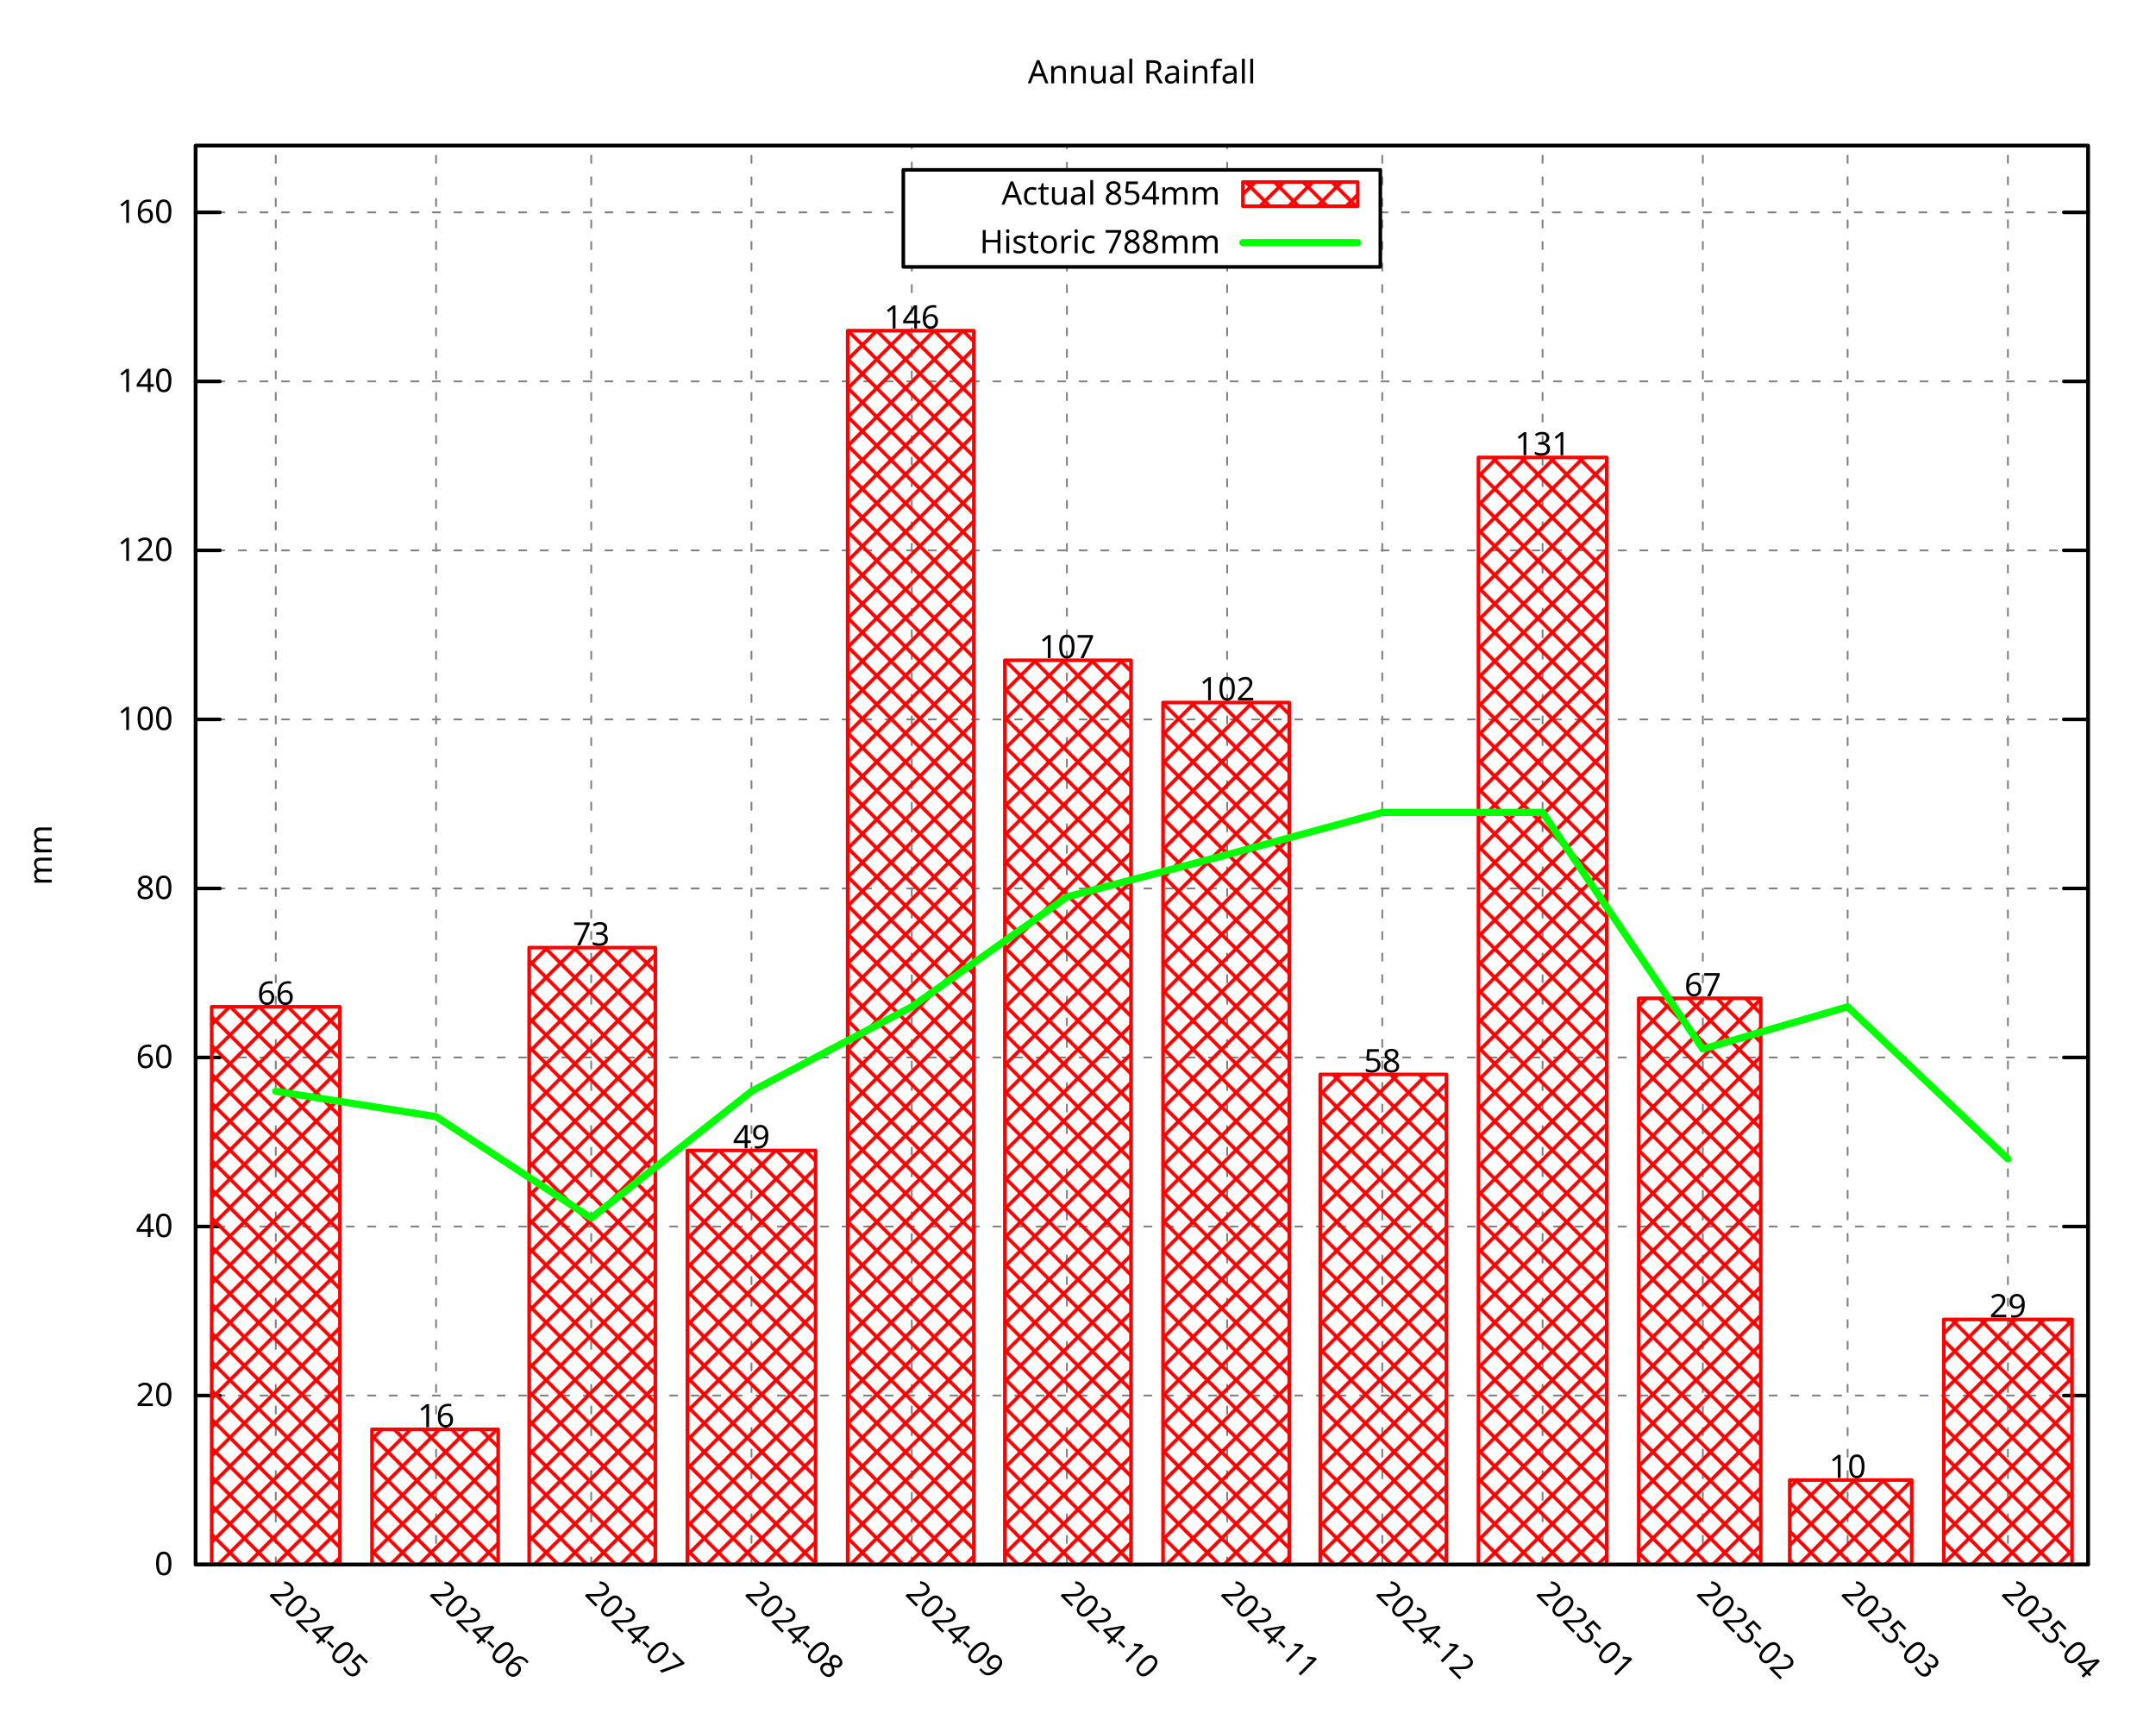
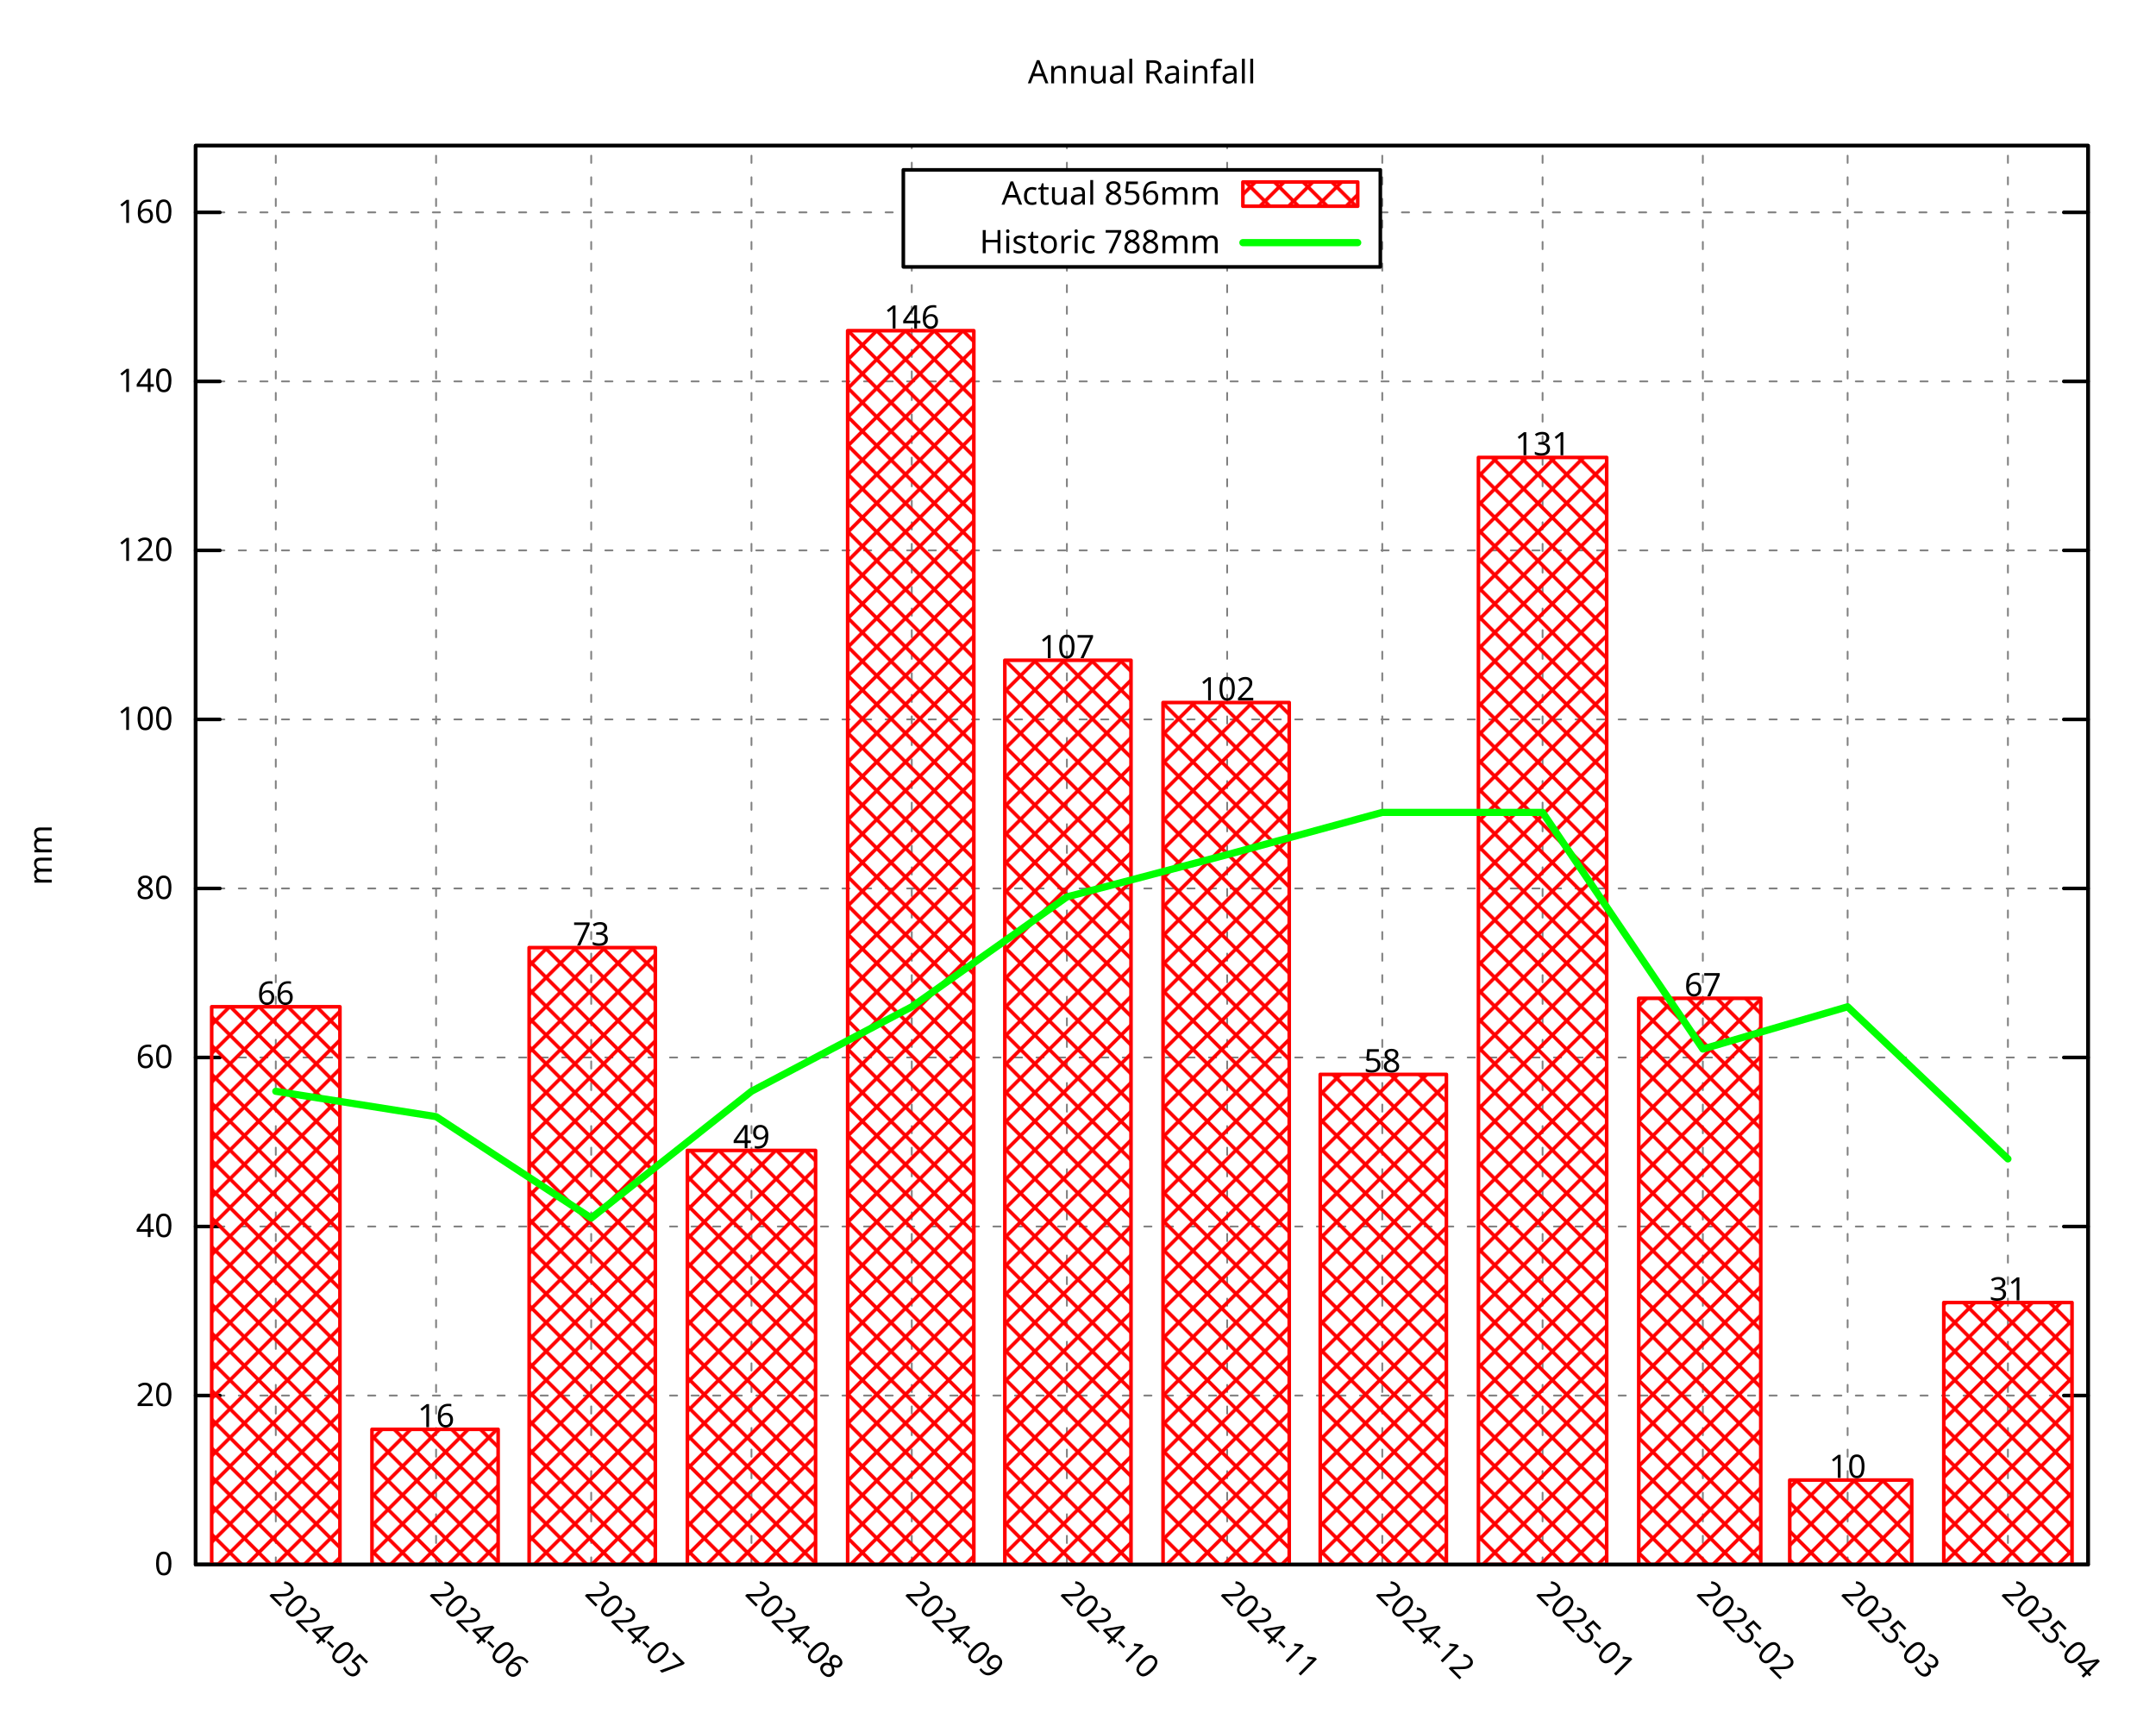
<svg xmlns="http://www.w3.org/2000/svg" xmlns:xlink="http://www.w3.org/1999/xlink" width="600" height="480" viewBox="0 0 600 480">
  <g id="gnuplot_canvas">
    <rect x="0" y="0" width="600" height="480" fill="none" />
    <defs>
      <circle id="gpDot" r="0.5" stroke-width="0.5" stroke="currentColor" />
      <path id="gpPt0" stroke-width="0.296" stroke="currentColor" d="M-1,0 h2 M0,-1 v2" />
      <path id="gpPt1" stroke-width="0.296" stroke="currentColor" d="M-1,-1 L1,1 M1,-1 L-1,1" />
      <path id="gpPt2" stroke-width="0.296" stroke="currentColor" d="M-1,0 L1,0 M0,-1 L0,1 M-1,-1 L1,1 M-1,1 L1,-1" />
      <rect id="gpPt3" stroke-width="0.296" stroke="currentColor" x="-1" y="-1" width="2" height="2" />
      <rect id="gpPt4" stroke-width="0.296" stroke="currentColor" fill="currentColor" x="-1" y="-1" width="2" height="2" />
      <circle id="gpPt5" stroke-width="0.296" stroke="currentColor" cx="0" cy="0" r="1" />
      <use xlink:href="#gpPt5" id="gpPt6" fill="currentColor" stroke="none" />
      <path id="gpPt7" stroke-width="0.296" stroke="currentColor" d="M0,-1.33 L-1.33,0.67 L1.33,0.67 z" />
      <use xlink:href="#gpPt7" id="gpPt8" fill="currentColor" stroke="none" />
      <use xlink:href="#gpPt7" id="gpPt9" stroke="currentColor" transform="rotate(180)" />
      <use xlink:href="#gpPt9" id="gpPt10" fill="currentColor" stroke="none" />
      <use xlink:href="#gpPt3" id="gpPt11" stroke="currentColor" transform="rotate(45)" />
      <use xlink:href="#gpPt11" id="gpPt12" fill="currentColor" stroke="none" />
      <path id="gpPt13" stroke-width="0.296" stroke="currentColor" d="M0,1.330 L1.265,0.411 L0.782,-1.067 L-0.782,-1.076 L-1.265,0.411 z" />
      <use xlink:href="#gpPt13" id="gpPt14" fill="currentColor" stroke="none" />
      <filter id="textbox" filterUnits="objectBoundingBox" x="0" y="0" height="1" width="1">
        <feFlood flood-color="white" flood-opacity="1" result="bgnd" />
        <feComposite in="SourceGraphic" in2="bgnd" operator="atop" />
      </filter>
      <filter id="greybox" filterUnits="objectBoundingBox" x="0" y="0" height="1" width="1">
        <feFlood flood-color="lightgrey" flood-opacity="1" result="grey" />
        <feComposite in="SourceGraphic" in2="grey" operator="atop" />
      </filter>
    </defs>
    <g fill="none" color="white" stroke="currentColor" stroke-width="1.00" stroke-linecap="round" stroke-linejoin="round">
</g>
    <g fill="none" color="black" stroke="currentColor" stroke-width="1.00" stroke-linecap="round" stroke-linejoin="round">
</g>
    <g fill="none" color="black" stroke="black" stroke-width="0.50" stroke-linecap="round" stroke-linejoin="round">
</g>
    <g fill="none" color="gray" stroke="currentColor" stroke-width="0.50" stroke-linecap="round" stroke-linejoin="round">
      <path stroke="gray" stroke-dasharray="2,4" class="gridline" d="M54.45,435.32 L581.09,435.32  " />
    </g>
    <g fill="none" color="gray" stroke="gray" stroke-width="1.00" stroke-linecap="round" stroke-linejoin="round">
</g>
    <g fill="none" color="black" stroke="currentColor" stroke-width="1.00" stroke-linecap="round" stroke-linejoin="round">
      <path stroke="black" d="M54.45,435.32 L61.20,435.32 M581.09,435.32 L574.34,435.32  " />
      <g transform="translate(48.15,438.25)" stroke="none" fill="black" font-family="Droid Sans" font-size="9.00" text-anchor="end">
        <text>
          <tspan font-family="Droid Sans"> 0</tspan>
        </text>
      </g>
    </g>
    <g fill="none" color="black" stroke="currentColor" stroke-width="1.00" stroke-linecap="round" stroke-linejoin="round">
</g>
    <g fill="none" color="black" stroke="black" stroke-width="0.50" stroke-linecap="round" stroke-linejoin="round">
</g>
    <g fill="none" color="gray" stroke="currentColor" stroke-width="0.50" stroke-linecap="round" stroke-linejoin="round">
      <path stroke="gray" stroke-dasharray="2,4" class="gridline" d="M54.45,388.29 L581.09,388.29  " />
    </g>
    <g fill="none" color="gray" stroke="gray" stroke-width="1.00" stroke-linecap="round" stroke-linejoin="round">
</g>
    <g fill="none" color="black" stroke="currentColor" stroke-width="1.00" stroke-linecap="round" stroke-linejoin="round">
      <path stroke="black" d="M54.45,388.29 L61.20,388.29 M581.09,388.29 L574.34,388.29  " />
      <g transform="translate(48.15,391.22)" stroke="none" fill="black" font-family="Droid Sans" font-size="9.00" text-anchor="end">
        <text>
          <tspan font-family="Droid Sans"> 20</tspan>
        </text>
      </g>
    </g>
    <g fill="none" color="black" stroke="currentColor" stroke-width="1.00" stroke-linecap="round" stroke-linejoin="round">
</g>
    <g fill="none" color="black" stroke="black" stroke-width="0.50" stroke-linecap="round" stroke-linejoin="round">
</g>
    <g fill="none" color="gray" stroke="currentColor" stroke-width="0.50" stroke-linecap="round" stroke-linejoin="round">
      <path stroke="gray" stroke-dasharray="2,4" class="gridline" d="M54.45,341.26 L581.09,341.26  " />
    </g>
    <g fill="none" color="gray" stroke="gray" stroke-width="1.00" stroke-linecap="round" stroke-linejoin="round">
</g>
    <g fill="none" color="black" stroke="currentColor" stroke-width="1.00" stroke-linecap="round" stroke-linejoin="round">
      <path stroke="black" d="M54.45,341.26 L61.20,341.26 M581.09,341.26 L574.34,341.26  " />
      <g transform="translate(48.15,344.19)" stroke="none" fill="black" font-family="Droid Sans" font-size="9.00" text-anchor="end">
        <text>
          <tspan font-family="Droid Sans"> 40</tspan>
        </text>
      </g>
    </g>
    <g fill="none" color="black" stroke="currentColor" stroke-width="1.00" stroke-linecap="round" stroke-linejoin="round">
</g>
    <g fill="none" color="black" stroke="black" stroke-width="0.50" stroke-linecap="round" stroke-linejoin="round">
</g>
    <g fill="none" color="gray" stroke="currentColor" stroke-width="0.50" stroke-linecap="round" stroke-linejoin="round">
      <path stroke="gray" stroke-dasharray="2,4" class="gridline" d="M54.45,294.23 L581.09,294.23  " />
    </g>
    <g fill="none" color="gray" stroke="gray" stroke-width="1.00" stroke-linecap="round" stroke-linejoin="round">
</g>
    <g fill="none" color="black" stroke="currentColor" stroke-width="1.00" stroke-linecap="round" stroke-linejoin="round">
      <path stroke="black" d="M54.45,294.23 L61.20,294.23 M581.09,294.23 L574.34,294.23  " />
      <g transform="translate(48.15,297.16)" stroke="none" fill="black" font-family="Droid Sans" font-size="9.00" text-anchor="end">
        <text>
          <tspan font-family="Droid Sans"> 60</tspan>
        </text>
      </g>
    </g>
    <g fill="none" color="black" stroke="currentColor" stroke-width="1.00" stroke-linecap="round" stroke-linejoin="round">
</g>
    <g fill="none" color="black" stroke="black" stroke-width="0.50" stroke-linecap="round" stroke-linejoin="round">
</g>
    <g fill="none" color="gray" stroke="currentColor" stroke-width="0.50" stroke-linecap="round" stroke-linejoin="round">
      <path stroke="gray" stroke-dasharray="2,4" class="gridline" d="M54.45,247.20 L581.09,247.20  " />
    </g>
    <g fill="none" color="gray" stroke="gray" stroke-width="1.00" stroke-linecap="round" stroke-linejoin="round">
</g>
    <g fill="none" color="black" stroke="currentColor" stroke-width="1.00" stroke-linecap="round" stroke-linejoin="round">
      <path stroke="black" d="M54.45,247.20 L61.20,247.20 M581.09,247.20 L574.34,247.20  " />
      <g transform="translate(48.15,250.13)" stroke="none" fill="black" font-family="Droid Sans" font-size="9.00" text-anchor="end">
        <text>
          <tspan font-family="Droid Sans"> 80</tspan>
        </text>
      </g>
    </g>
    <g fill="none" color="black" stroke="currentColor" stroke-width="1.00" stroke-linecap="round" stroke-linejoin="round">
</g>
    <g fill="none" color="black" stroke="black" stroke-width="0.50" stroke-linecap="round" stroke-linejoin="round">
</g>
    <g fill="none" color="gray" stroke="currentColor" stroke-width="0.50" stroke-linecap="round" stroke-linejoin="round">
      <path stroke="gray" stroke-dasharray="2,4" class="gridline" d="M54.45,200.17 L581.09,200.17  " />
    </g>
    <g fill="none" color="gray" stroke="gray" stroke-width="1.00" stroke-linecap="round" stroke-linejoin="round">
</g>
    <g fill="none" color="black" stroke="currentColor" stroke-width="1.00" stroke-linecap="round" stroke-linejoin="round">
      <path stroke="black" d="M54.45,200.17 L61.20,200.17 M581.09,200.17 L574.34,200.17  " />
      <g transform="translate(48.15,203.10)" stroke="none" fill="black" font-family="Droid Sans" font-size="9.00" text-anchor="end">
        <text>
          <tspan font-family="Droid Sans"> 100</tspan>
        </text>
      </g>
    </g>
    <g fill="none" color="black" stroke="currentColor" stroke-width="1.00" stroke-linecap="round" stroke-linejoin="round">
</g>
    <g fill="none" color="black" stroke="black" stroke-width="0.50" stroke-linecap="round" stroke-linejoin="round">
</g>
    <g fill="none" color="gray" stroke="currentColor" stroke-width="0.50" stroke-linecap="round" stroke-linejoin="round">
      <path stroke="gray" stroke-dasharray="2,4" class="gridline" d="M54.45,153.14 L581.09,153.14  " />
    </g>
    <g fill="none" color="gray" stroke="gray" stroke-width="1.00" stroke-linecap="round" stroke-linejoin="round">
</g>
    <g fill="none" color="black" stroke="currentColor" stroke-width="1.00" stroke-linecap="round" stroke-linejoin="round">
      <path stroke="black" d="M54.45,153.14 L61.20,153.14 M581.09,153.14 L574.34,153.14  " />
      <g transform="translate(48.15,156.07)" stroke="none" fill="black" font-family="Droid Sans" font-size="9.00" text-anchor="end">
        <text>
          <tspan font-family="Droid Sans"> 120</tspan>
        </text>
      </g>
    </g>
    <g fill="none" color="black" stroke="currentColor" stroke-width="1.00" stroke-linecap="round" stroke-linejoin="round">
</g>
    <g fill="none" color="black" stroke="black" stroke-width="0.50" stroke-linecap="round" stroke-linejoin="round">
</g>
    <g fill="none" color="gray" stroke="currentColor" stroke-width="0.50" stroke-linecap="round" stroke-linejoin="round">
      <path stroke="gray" stroke-dasharray="2,4" class="gridline" d="M54.45,106.12 L581.09,106.12  " />
    </g>
    <g fill="none" color="gray" stroke="gray" stroke-width="1.00" stroke-linecap="round" stroke-linejoin="round">
</g>
    <g fill="none" color="black" stroke="currentColor" stroke-width="1.00" stroke-linecap="round" stroke-linejoin="round">
      <path stroke="black" d="M54.45,106.12 L61.20,106.12 M581.09,106.12 L574.34,106.12  " />
      <g transform="translate(48.15,109.05)" stroke="none" fill="black" font-family="Droid Sans" font-size="9.00" text-anchor="end">
        <text>
          <tspan font-family="Droid Sans"> 140</tspan>
        </text>
      </g>
    </g>
    <g fill="none" color="black" stroke="currentColor" stroke-width="1.00" stroke-linecap="round" stroke-linejoin="round">
</g>
    <g fill="none" color="black" stroke="black" stroke-width="0.50" stroke-linecap="round" stroke-linejoin="round">
</g>
    <g fill="none" color="gray" stroke="currentColor" stroke-width="0.50" stroke-linecap="round" stroke-linejoin="round">
      <path stroke="gray" stroke-dasharray="2,4" class="gridline" d="M54.45,59.09 L251.39,59.09 M384.14,59.09 L581.09,59.09  " />
    </g>
    <g fill="none" color="gray" stroke="gray" stroke-width="1.00" stroke-linecap="round" stroke-linejoin="round">
</g>
    <g fill="none" color="black" stroke="currentColor" stroke-width="1.00" stroke-linecap="round" stroke-linejoin="round">
      <path stroke="black" d="M54.45,59.09 L61.20,59.09 M581.09,59.09 L574.34,59.09  " />
      <g transform="translate(48.15,62.02)" stroke="none" fill="black" font-family="Droid Sans" font-size="9.00" text-anchor="end">
        <text>
          <tspan font-family="Droid Sans"> 160</tspan>
        </text>
      </g>
    </g>
    <g fill="none" color="black" stroke="currentColor" stroke-width="1.00" stroke-linecap="round" stroke-linejoin="round">
</g>
    <g fill="none" color="black" stroke="black" stroke-width="0.50" stroke-linecap="round" stroke-linejoin="round">
</g>
    <g fill="none" color="gray" stroke="currentColor" stroke-width="0.50" stroke-linecap="round" stroke-linejoin="round">
      <path stroke="gray" stroke-dasharray="2,4" class="gridline" d="M76.75,435.32 L76.75,40.51  " />
    </g>
    <g fill="none" color="gray" stroke="gray" stroke-width="1.00" stroke-linecap="round" stroke-linejoin="round">
</g>
    <g fill="none" color="black" stroke="currentColor" stroke-width="1.00" stroke-linecap="round" stroke-linejoin="round">
      <path stroke="black" d="M76.75,435.32 M76.75,40.51  " />
      <g transform="translate(74.68,443.69) rotate(45.00)" stroke="none" fill="black" font-family="Droid Sans" font-size="9.00" text-anchor="start">
        <text>
          <tspan font-family="Droid Sans">2024-05</tspan>
        </text>
      </g>
    </g>
    <g fill="none" color="black" stroke="currentColor" stroke-width="1.00" stroke-linecap="round" stroke-linejoin="round">
</g>
    <g fill="none" color="black" stroke="black" stroke-width="0.50" stroke-linecap="round" stroke-linejoin="round">
</g>
    <g fill="none" color="gray" stroke="currentColor" stroke-width="0.50" stroke-linecap="round" stroke-linejoin="round">
      <path stroke="gray" stroke-dasharray="2,4" class="gridline" d="M121.36,435.32 L121.36,40.51  " />
    </g>
    <g fill="none" color="gray" stroke="gray" stroke-width="1.00" stroke-linecap="round" stroke-linejoin="round">
</g>
    <g fill="none" color="black" stroke="currentColor" stroke-width="1.00" stroke-linecap="round" stroke-linejoin="round">
      <path stroke="black" d="M121.36,435.32 M121.36,40.51  " />
      <g transform="translate(119.29,443.69) rotate(45.00)" stroke="none" fill="black" font-family="Droid Sans" font-size="9.00" text-anchor="start">
        <text>
          <tspan font-family="Droid Sans">2024-06</tspan>
        </text>
      </g>
    </g>
    <g fill="none" color="black" stroke="currentColor" stroke-width="1.00" stroke-linecap="round" stroke-linejoin="round">
</g>
    <g fill="none" color="black" stroke="black" stroke-width="0.50" stroke-linecap="round" stroke-linejoin="round">
</g>
    <g fill="none" color="gray" stroke="currentColor" stroke-width="0.50" stroke-linecap="round" stroke-linejoin="round">
      <path stroke="gray" stroke-dasharray="2,4" class="gridline" d="M164.53,435.32 L164.53,40.51  " />
    </g>
    <g fill="none" color="gray" stroke="gray" stroke-width="1.00" stroke-linecap="round" stroke-linejoin="round">
</g>
    <g fill="none" color="black" stroke="currentColor" stroke-width="1.00" stroke-linecap="round" stroke-linejoin="round">
      <path stroke="black" d="M164.53,435.32 M164.53,40.51  " />
      <g transform="translate(162.46,443.69) rotate(45.00)" stroke="none" fill="black" font-family="Droid Sans" font-size="9.00" text-anchor="start">
        <text>
          <tspan font-family="Droid Sans">2024-07</tspan>
        </text>
      </g>
    </g>
    <g fill="none" color="black" stroke="currentColor" stroke-width="1.00" stroke-linecap="round" stroke-linejoin="round">
</g>
    <g fill="none" color="black" stroke="black" stroke-width="0.50" stroke-linecap="round" stroke-linejoin="round">
</g>
    <g fill="none" color="gray" stroke="currentColor" stroke-width="0.50" stroke-linecap="round" stroke-linejoin="round">
      <path stroke="gray" stroke-dasharray="2,4" class="gridline" d="M209.13,435.32 L209.13,40.51  " />
    </g>
    <g fill="none" color="gray" stroke="gray" stroke-width="1.00" stroke-linecap="round" stroke-linejoin="round">
</g>
    <g fill="none" color="black" stroke="currentColor" stroke-width="1.00" stroke-linecap="round" stroke-linejoin="round">
      <path stroke="black" d="M209.13,435.32 M209.13,40.51  " />
      <g transform="translate(207.06,443.69) rotate(45.00)" stroke="none" fill="black" font-family="Droid Sans" font-size="9.00" text-anchor="start">
        <text>
          <tspan font-family="Droid Sans">2024-08</tspan>
        </text>
      </g>
    </g>
    <g fill="none" color="black" stroke="currentColor" stroke-width="1.00" stroke-linecap="round" stroke-linejoin="round">
</g>
    <g fill="none" color="black" stroke="black" stroke-width="0.50" stroke-linecap="round" stroke-linejoin="round">
</g>
    <g fill="none" color="gray" stroke="currentColor" stroke-width="0.50" stroke-linecap="round" stroke-linejoin="round">
      <path stroke="gray" stroke-dasharray="2,4" class="gridline" d="M253.74,435.32 L253.74,74.26 M253.74,47.26 L253.74,40.51  " />
    </g>
    <g fill="none" color="gray" stroke="gray" stroke-width="1.00" stroke-linecap="round" stroke-linejoin="round">
</g>
    <g fill="none" color="black" stroke="currentColor" stroke-width="1.00" stroke-linecap="round" stroke-linejoin="round">
      <path stroke="black" d="M253.74,435.32 M253.74,40.51  " />
      <g transform="translate(251.67,443.69) rotate(45.00)" stroke="none" fill="black" font-family="Droid Sans" font-size="9.00" text-anchor="start">
        <text>
          <tspan font-family="Droid Sans">2024-09</tspan>
        </text>
      </g>
    </g>
    <g fill="none" color="black" stroke="currentColor" stroke-width="1.00" stroke-linecap="round" stroke-linejoin="round">
</g>
    <g fill="none" color="black" stroke="black" stroke-width="0.50" stroke-linecap="round" stroke-linejoin="round">
</g>
    <g fill="none" color="gray" stroke="currentColor" stroke-width="0.50" stroke-linecap="round" stroke-linejoin="round">
      <path stroke="gray" stroke-dasharray="2,4" class="gridline" d="M296.91,435.32 L296.91,74.26 M296.91,47.26 L296.91,40.51  " />
    </g>
    <g fill="none" color="gray" stroke="gray" stroke-width="1.00" stroke-linecap="round" stroke-linejoin="round">
</g>
    <g fill="none" color="black" stroke="currentColor" stroke-width="1.00" stroke-linecap="round" stroke-linejoin="round">
      <path stroke="black" d="M296.91,435.32 M296.91,40.51  " />
      <g transform="translate(294.84,443.69) rotate(45.00)" stroke="none" fill="black" font-family="Droid Sans" font-size="9.00" text-anchor="start">
        <text>
          <tspan font-family="Droid Sans">2024-10</tspan>
        </text>
      </g>
    </g>
    <g fill="none" color="black" stroke="currentColor" stroke-width="1.00" stroke-linecap="round" stroke-linejoin="round">
</g>
    <g fill="none" color="black" stroke="black" stroke-width="0.50" stroke-linecap="round" stroke-linejoin="round">
</g>
    <g fill="none" color="gray" stroke="currentColor" stroke-width="0.50" stroke-linecap="round" stroke-linejoin="round">
      <path stroke="gray" stroke-dasharray="2,4" class="gridline" d="M341.51,435.32 L341.51,74.26 M341.51,47.26 L341.51,40.51  " />
    </g>
    <g fill="none" color="gray" stroke="gray" stroke-width="1.00" stroke-linecap="round" stroke-linejoin="round">
</g>
    <g fill="none" color="black" stroke="currentColor" stroke-width="1.00" stroke-linecap="round" stroke-linejoin="round">
      <path stroke="black" d="M341.51,435.32 M341.51,40.51  " />
      <g transform="translate(339.44,443.69) rotate(45.00)" stroke="none" fill="black" font-family="Droid Sans" font-size="9.00" text-anchor="start">
        <text>
          <tspan font-family="Droid Sans">2024-11</tspan>
        </text>
      </g>
    </g>
    <g fill="none" color="black" stroke="currentColor" stroke-width="1.00" stroke-linecap="round" stroke-linejoin="round">
</g>
    <g fill="none" color="black" stroke="black" stroke-width="0.50" stroke-linecap="round" stroke-linejoin="round">
</g>
    <g fill="none" color="gray" stroke="currentColor" stroke-width="0.50" stroke-linecap="round" stroke-linejoin="round">
      <path stroke="gray" stroke-dasharray="2,4" class="gridline" d="M384.68,435.32 L384.68,40.51  " />
    </g>
    <g fill="none" color="gray" stroke="gray" stroke-width="1.00" stroke-linecap="round" stroke-linejoin="round">
</g>
    <g fill="none" color="black" stroke="currentColor" stroke-width="1.00" stroke-linecap="round" stroke-linejoin="round">
      <path stroke="black" d="M384.68,435.32 M384.68,40.51  " />
      <g transform="translate(382.61,443.69) rotate(45.00)" stroke="none" fill="black" font-family="Droid Sans" font-size="9.00" text-anchor="start">
        <text>
          <tspan font-family="Droid Sans">2024-12</tspan>
        </text>
      </g>
    </g>
    <g fill="none" color="black" stroke="currentColor" stroke-width="1.00" stroke-linecap="round" stroke-linejoin="round">
</g>
    <g fill="none" color="black" stroke="black" stroke-width="0.50" stroke-linecap="round" stroke-linejoin="round">
</g>
    <g fill="none" color="gray" stroke="currentColor" stroke-width="0.50" stroke-linecap="round" stroke-linejoin="round">
      <path stroke="gray" stroke-dasharray="2,4" class="gridline" d="M429.29,435.32 L429.29,40.51  " />
    </g>
    <g fill="none" color="gray" stroke="gray" stroke-width="1.00" stroke-linecap="round" stroke-linejoin="round">
</g>
    <g fill="none" color="black" stroke="currentColor" stroke-width="1.00" stroke-linecap="round" stroke-linejoin="round">
      <path stroke="black" d="M429.29,435.32 M429.29,40.51  " />
      <g transform="translate(427.22,443.69) rotate(45.00)" stroke="none" fill="black" font-family="Droid Sans" font-size="9.00" text-anchor="start">
        <text>
          <tspan font-family="Droid Sans">2025-01</tspan>
        </text>
      </g>
    </g>
    <g fill="none" color="black" stroke="currentColor" stroke-width="1.00" stroke-linecap="round" stroke-linejoin="round">
</g>
    <g fill="none" color="black" stroke="black" stroke-width="0.50" stroke-linecap="round" stroke-linejoin="round">
</g>
    <g fill="none" color="gray" stroke="currentColor" stroke-width="0.50" stroke-linecap="round" stroke-linejoin="round">
      <path stroke="gray" stroke-dasharray="2,4" class="gridline" d="M473.89,435.32 L473.89,40.51  " />
    </g>
    <g fill="none" color="gray" stroke="gray" stroke-width="1.00" stroke-linecap="round" stroke-linejoin="round">
</g>
    <g fill="none" color="black" stroke="currentColor" stroke-width="1.00" stroke-linecap="round" stroke-linejoin="round">
      <path stroke="black" d="M473.89,435.32 M473.89,40.51  " />
      <g transform="translate(471.82,443.69) rotate(45.00)" stroke="none" fill="black" font-family="Droid Sans" font-size="9.00" text-anchor="start">
        <text>
          <tspan font-family="Droid Sans">2025-02</tspan>
        </text>
      </g>
    </g>
    <g fill="none" color="black" stroke="currentColor" stroke-width="1.00" stroke-linecap="round" stroke-linejoin="round">
</g>
    <g fill="none" color="black" stroke="black" stroke-width="0.50" stroke-linecap="round" stroke-linejoin="round">
</g>
    <g fill="none" color="gray" stroke="currentColor" stroke-width="0.50" stroke-linecap="round" stroke-linejoin="round">
      <path stroke="gray" stroke-dasharray="2,4" class="gridline" d="M514.18,435.32 L514.18,40.51  " />
    </g>
    <g fill="none" color="gray" stroke="gray" stroke-width="1.00" stroke-linecap="round" stroke-linejoin="round">
</g>
    <g fill="none" color="black" stroke="currentColor" stroke-width="1.00" stroke-linecap="round" stroke-linejoin="round">
      <path stroke="black" d="M514.18,435.32 M514.18,40.51  " />
      <g transform="translate(512.11,443.69) rotate(45.00)" stroke="none" fill="black" font-family="Droid Sans" font-size="9.00" text-anchor="start">
        <text>
          <tspan font-family="Droid Sans">2025-03</tspan>
        </text>
      </g>
    </g>
    <g fill="none" color="black" stroke="currentColor" stroke-width="1.00" stroke-linecap="round" stroke-linejoin="round">
</g>
    <g fill="none" color="black" stroke="black" stroke-width="0.50" stroke-linecap="round" stroke-linejoin="round">
</g>
    <g fill="none" color="gray" stroke="currentColor" stroke-width="0.50" stroke-linecap="round" stroke-linejoin="round">
      <path stroke="gray" stroke-dasharray="2,4" class="gridline" d="M558.79,435.32 L558.79,40.51  " />
    </g>
    <g fill="none" color="gray" stroke="gray" stroke-width="1.00" stroke-linecap="round" stroke-linejoin="round">
</g>
    <g fill="none" color="black" stroke="currentColor" stroke-width="1.00" stroke-linecap="round" stroke-linejoin="round">
      <path stroke="black" d="M558.79,435.32 M558.79,40.51  " />
      <g transform="translate(556.72,443.69) rotate(45.00)" stroke="none" fill="black" font-family="Droid Sans" font-size="9.00" text-anchor="start">
        <text>
          <tspan font-family="Droid Sans">2025-04</tspan>
        </text>
      </g>
    </g>
    <g fill="none" color="black" stroke="currentColor" stroke-width="1.00" stroke-linecap="round" stroke-linejoin="round">
</g>
    <g fill="none" color="black" stroke="currentColor" stroke-width="1.00" stroke-linecap="round" stroke-linejoin="round">
      <path stroke="black" d="M54.45,40.51 L54.45,435.32 L581.09,435.32 L581.09,40.51 L54.45,40.51 Z  " />
    </g>
    <g fill="none" color="black" stroke="currentColor" stroke-width="1.00" stroke-linecap="round" stroke-linejoin="round">
</g>
    <g fill="none" color="black" stroke="currentColor" stroke-width="1.00" stroke-linecap="round" stroke-linejoin="round">
      <path stroke="black" d="M251.39,74.26 L251.39,47.26 L384.14,47.26 L384.14,74.26 L251.39,74.26 Z  " />
    </g>
    <g id="gnuplot_plot_1">
      <g fill="none" color="black" stroke="currentColor" stroke-width="1.00" stroke-linecap="round" stroke-linejoin="round">
        <g transform="translate(339.59,56.94)" stroke="none" fill="black" font-family="Droid Sans" font-size="9.00" text-anchor="end">
          <text>
-             <tspan font-family="Droid Sans">Actual 854mm</tspan>
+             <tspan font-family="Droid Sans">Actual 856mm</tspan>
          </text>
        </g>
      </g>
      <g fill="none" color="black" stroke="currentColor" stroke-width="1.00" stroke-linecap="round" stroke-linejoin="round">
        <defs>
          <pattern id="gpPat1" patternUnits="userSpaceOnUse" x="0" y="0" width="8" height="8">
            <path style="fill:none; stroke:rgb(255,0,0)" d="M0,0 L8,8 M0,8 L8,0" />
          </pattern>
        </defs>
        <g stroke="none" shape-rendering="crispEdges">
          <polygon fill="url(#gpPat1)" points="345.89,57.38 377.84,57.38 377.84,50.63 345.89,50.63 " />
        </g>
        <path stroke="rgb(255,   0,   0)" d="M345.89,57.38 L377.84,57.38 L377.84,50.64 L345.89,50.64 L345.89,57.38 Z  " />
      </g>
      <g fill="none" color="black" stroke="currentColor" stroke-width="1.00" stroke-linecap="round" stroke-linejoin="round">
        <defs>
          <pattern id="gpPat2" patternUnits="userSpaceOnUse" x="0" y="0" width="8" height="8">
            <path style="fill:none; stroke:rgb(255,0,0)" d="M0,0 L8,8 M0,8 L8,0" />
          </pattern>
        </defs>
        <g stroke="none" shape-rendering="crispEdges">
          <polygon fill="url(#gpPat2)" points="58.91,435.32 94.61,435.32 94.61,280.11 58.91,280.11 " />
        </g>
        <path stroke="rgb(255,   0,   0)" d="M58.91,435.32 L58.91,280.12 L94.60,280.12 L94.60,435.32 L58.91,435.32 Z  " />
        <g stroke="none" shape-rendering="crispEdges">
          <polygon fill="url(#gpPat2)" points="103.52,435.32 138.64,435.32 138.64,397.69 103.52,397.69 " />
        </g>
        <path stroke="rgb(255,   0,   0)" d="M103.52,435.32 L103.52,397.70 L138.63,397.70 L138.63,435.32 L103.52,435.32 Z  " />
        <g stroke="none" shape-rendering="crispEdges">
          <polygon fill="url(#gpPat2)" points="147.26,435.32 182.38,435.32 182.38,263.65 147.26,263.65 " />
        </g>
        <path stroke="rgb(255,   0,   0)" d="M147.26,435.32 L147.26,263.66 L182.37,263.66 L182.37,435.32 L147.26,435.32 Z  " />
        <g stroke="none" shape-rendering="crispEdges">
          <polygon fill="url(#gpPat2)" points="191.29,435.32 226.98,435.32 226.98,320.09 191.29,320.09 " />
        </g>
        <path stroke="rgb(255,   0,   0)" d="M191.29,435.32 L191.29,320.10 L226.97,320.10 L226.97,435.32 L191.29,435.32 Z  " />
        <g stroke="none" shape-rendering="crispEdges">
          <polygon fill="url(#gpPat2)" points="235.90,435.32 271.02,435.32 271.02,92.00 235.90,92.00 " />
        </g>
        <path stroke="rgb(255,   0,   0)" d="M235.90,435.32 L235.90,92.01 L271.01,92.01 L271.01,435.32 L235.90,435.32 Z  " />
        <g stroke="none" shape-rendering="crispEdges">
          <polygon fill="url(#gpPat2)" points="279.64,435.32 314.76,435.32 314.76,183.70 279.64,183.70 " />
        </g>
        <path stroke="rgb(255,   0,   0)" d="M279.64,435.32 L279.64,183.71 L314.75,183.71 L314.75,435.32 L279.64,435.32 Z  " />
        <g stroke="none" shape-rendering="crispEdges">
          <polygon fill="url(#gpPat2)" points="323.67,435.32 358.79,435.32 358.79,195.46 323.67,195.46 " />
        </g>
        <path stroke="rgb(255,   0,   0)" d="M323.67,435.32 L323.67,195.47 L358.78,195.47 L358.78,435.32 L323.67,435.32 Z  " />
        <g stroke="none" shape-rendering="crispEdges">
          <polygon fill="url(#gpPat2)" points="367.41,435.32 402.53,435.32 402.53,298.93 367.41,298.93 " />
        </g>
        <path stroke="rgb(255,   0,   0)" d="M367.41,435.32 L367.41,298.94 L402.52,298.94 L402.52,435.32 L367.41,435.32 Z  " />
        <g stroke="none" shape-rendering="crispEdges">
          <polygon fill="url(#gpPat2)" points="411.44,435.32 447.14,435.32 447.14,127.27 411.44,127.27 " />
        </g>
        <path stroke="rgb(255,   0,   0)" d="M411.44,435.32 L411.44,127.28 L447.13,127.28 L447.13,435.32 L411.44,435.32 Z  " />
        <g stroke="none" shape-rendering="crispEdges">
          <polygon fill="url(#gpPat2)" points="456.05,435.32 490.02,435.32 490.02,277.76 456.05,277.76 " />
        </g>
        <path stroke="rgb(255,   0,   0)" d="M456.05,435.32 L456.05,277.77 L490.01,277.77 L490.01,435.32 L456.05,435.32 Z  " />
        <g stroke="none" shape-rendering="crispEdges">
          <polygon fill="url(#gpPat2)" points="498.07,435.32 532.03,435.32 532.03,411.80 498.07,411.80 " />
        </g>
        <path stroke="rgb(255,   0,   0)" d="M498.07,435.32 L498.07,411.81 L532.02,411.81 L532.02,435.32 L498.07,435.32 Z  " />
        <g stroke="none" shape-rendering="crispEdges">
-           <polygon fill="url(#gpPat2)" points="540.94,435.32 576.64,435.32 576.64,367.12 540.94,367.12 " />
-         </g>
-         <path stroke="rgb(255,   0,   0)" d="M540.94,435.32 L540.94,367.13 L576.63,367.13 L576.63,435.32 L540.94,435.32 Z  " />
+           <polygon fill="url(#gpPat2)" points="540.94,435.32 576.64,435.32 576.64,362.41 540.94,362.41 " />
+         </g>
+         <path stroke="rgb(255,   0,   0)" d="M540.94,435.32 L540.94,362.42 L576.63,362.42 L576.63,435.32 L540.94,435.32 Z  " />
      </g>
    </g>
    <g id="gnuplot_plot_2" fill="none">
      <g fill="none" color="black" stroke="currentColor" stroke-width="1.00" stroke-linecap="round" stroke-linejoin="round">
        <g transform="translate(76.75,279.53)" stroke="none" fill="black" font-family="Droid Sans" font-size="9.00" text-anchor="middle">
          <text>
            <tspan font-family="Droid Sans">66</tspan>
          </text>
        </g>
        <g transform="translate(121.36,397.10)" stroke="none" fill="black" font-family="Droid Sans" font-size="9.00" text-anchor="middle">
          <text>
            <tspan font-family="Droid Sans">16</tspan>
          </text>
        </g>
        <g transform="translate(164.53,263.07)" stroke="none" fill="black" font-family="Droid Sans" font-size="9.00" text-anchor="middle">
          <text>
            <tspan font-family="Droid Sans">73</tspan>
          </text>
        </g>
        <g transform="translate(209.13,319.50)" stroke="none" fill="black" font-family="Droid Sans" font-size="9.00" text-anchor="middle">
          <text>
            <tspan font-family="Droid Sans">49</tspan>
          </text>
        </g>
        <g transform="translate(253.74,91.41)" stroke="none" fill="black" font-family="Droid Sans" font-size="9.00" text-anchor="middle">
          <text>
            <tspan font-family="Droid Sans">146</tspan>
          </text>
        </g>
        <g transform="translate(296.91,183.12)" stroke="none" fill="black" font-family="Droid Sans" font-size="9.00" text-anchor="middle">
          <text>
            <tspan font-family="Droid Sans">107</tspan>
          </text>
        </g>
        <g transform="translate(341.51,194.87)" stroke="none" fill="black" font-family="Droid Sans" font-size="9.00" text-anchor="middle">
          <text>
            <tspan font-family="Droid Sans">102</tspan>
          </text>
        </g>
        <g transform="translate(384.68,298.34)" stroke="none" fill="black" font-family="Droid Sans" font-size="9.00" text-anchor="middle">
          <text>
            <tspan font-family="Droid Sans">58</tspan>
          </text>
        </g>
        <g transform="translate(429.29,126.68)" stroke="none" fill="black" font-family="Droid Sans" font-size="9.00" text-anchor="middle">
          <text>
            <tspan font-family="Droid Sans">131</tspan>
          </text>
        </g>
        <g transform="translate(473.89,277.18)" stroke="none" fill="black" font-family="Droid Sans" font-size="9.00" text-anchor="middle">
          <text>
            <tspan font-family="Droid Sans">67</tspan>
          </text>
        </g>
        <g transform="translate(514.18,411.21)" stroke="none" fill="black" font-family="Droid Sans" font-size="9.00" text-anchor="middle">
          <text>
            <tspan font-family="Droid Sans">10</tspan>
          </text>
        </g>
-         <g transform="translate(558.79,366.53)" stroke="none" fill="black" font-family="Droid Sans" font-size="9.00" text-anchor="middle">
-           <text>
-             <tspan font-family="Droid Sans">29</tspan>
+         <g transform="translate(558.79,361.83)" stroke="none" fill="black" font-family="Droid Sans" font-size="9.00" text-anchor="middle">
+           <text>
+             <tspan font-family="Droid Sans">31</tspan>
          </text>
        </g>
      </g>
    </g>
    <g id="gnuplot_plot_3">
      <g fill="none" color="white" stroke="black" stroke-width="2.00" stroke-linecap="round" stroke-linejoin="round">
</g>
      <g fill="none" color="black" stroke="currentColor" stroke-width="2.00" stroke-linecap="round" stroke-linejoin="round">
        <g transform="translate(339.59,70.44)" stroke="none" fill="black" font-family="Droid Sans" font-size="9.00" text-anchor="end">
          <text>
            <tspan font-family="Droid Sans">Historic 788mm</tspan>
          </text>
        </g>
      </g>
      <g fill="none" color="black" stroke="currentColor" stroke-width="2.00" stroke-linecap="round" stroke-linejoin="round">
        <path stroke="rgb(  0, 255,   0)" d="M345.89,67.51 L377.84,67.51 M76.75,303.64 L121.36,310.69 L164.53,338.91 L209.13,303.64 L253.74,280.12 L296.91,249.55   L341.51,237.80 L384.68,226.04 L429.29,226.04 L473.89,291.88 L514.18,280.12 L558.79,322.45  " />
      </g>
    </g>
    <g fill="none" color="black" stroke="currentColor" stroke-width="2.00" stroke-linecap="round" stroke-linejoin="round">
</g>
    <g fill="none" color="black" stroke="black" stroke-width="1.00" stroke-linecap="round" stroke-linejoin="round">
</g>
    <g fill="none" color="black" stroke="currentColor" stroke-width="1.00" stroke-linecap="round" stroke-linejoin="round">
      <path stroke="black" d="M54.45,40.51 L54.45,435.32 L581.09,435.32 L581.09,40.51 L54.45,40.51 Z  " />
      <g transform="translate(14.39,237.92) rotate(270.00)" stroke="none" fill="black" font-family="Droid Sans" font-size="9.00" text-anchor="middle">
        <text>
          <tspan font-family="Droid Sans">mm</tspan>
        </text>
      </g>
    </g>
    <g fill="none" color="black" stroke="currentColor" stroke-width="1.00" stroke-linecap="round" stroke-linejoin="round">
</g>
    <g fill="none" color="black" stroke="currentColor" stroke-width="1.00" stroke-linecap="round" stroke-linejoin="round">
      <g transform="translate(317.77,23.19)" stroke="none" fill="black" font-family="Droid Sans" font-size="9.00" text-anchor="middle">
        <text>
          <tspan font-family="Droid Sans">Annual Rainfall</tspan>
        </text>
      </g>
    </g>
    <g fill="none" color="black" stroke="currentColor" stroke-width="1.00" stroke-linecap="round" stroke-linejoin="round">
</g>
  </g>
</svg>
